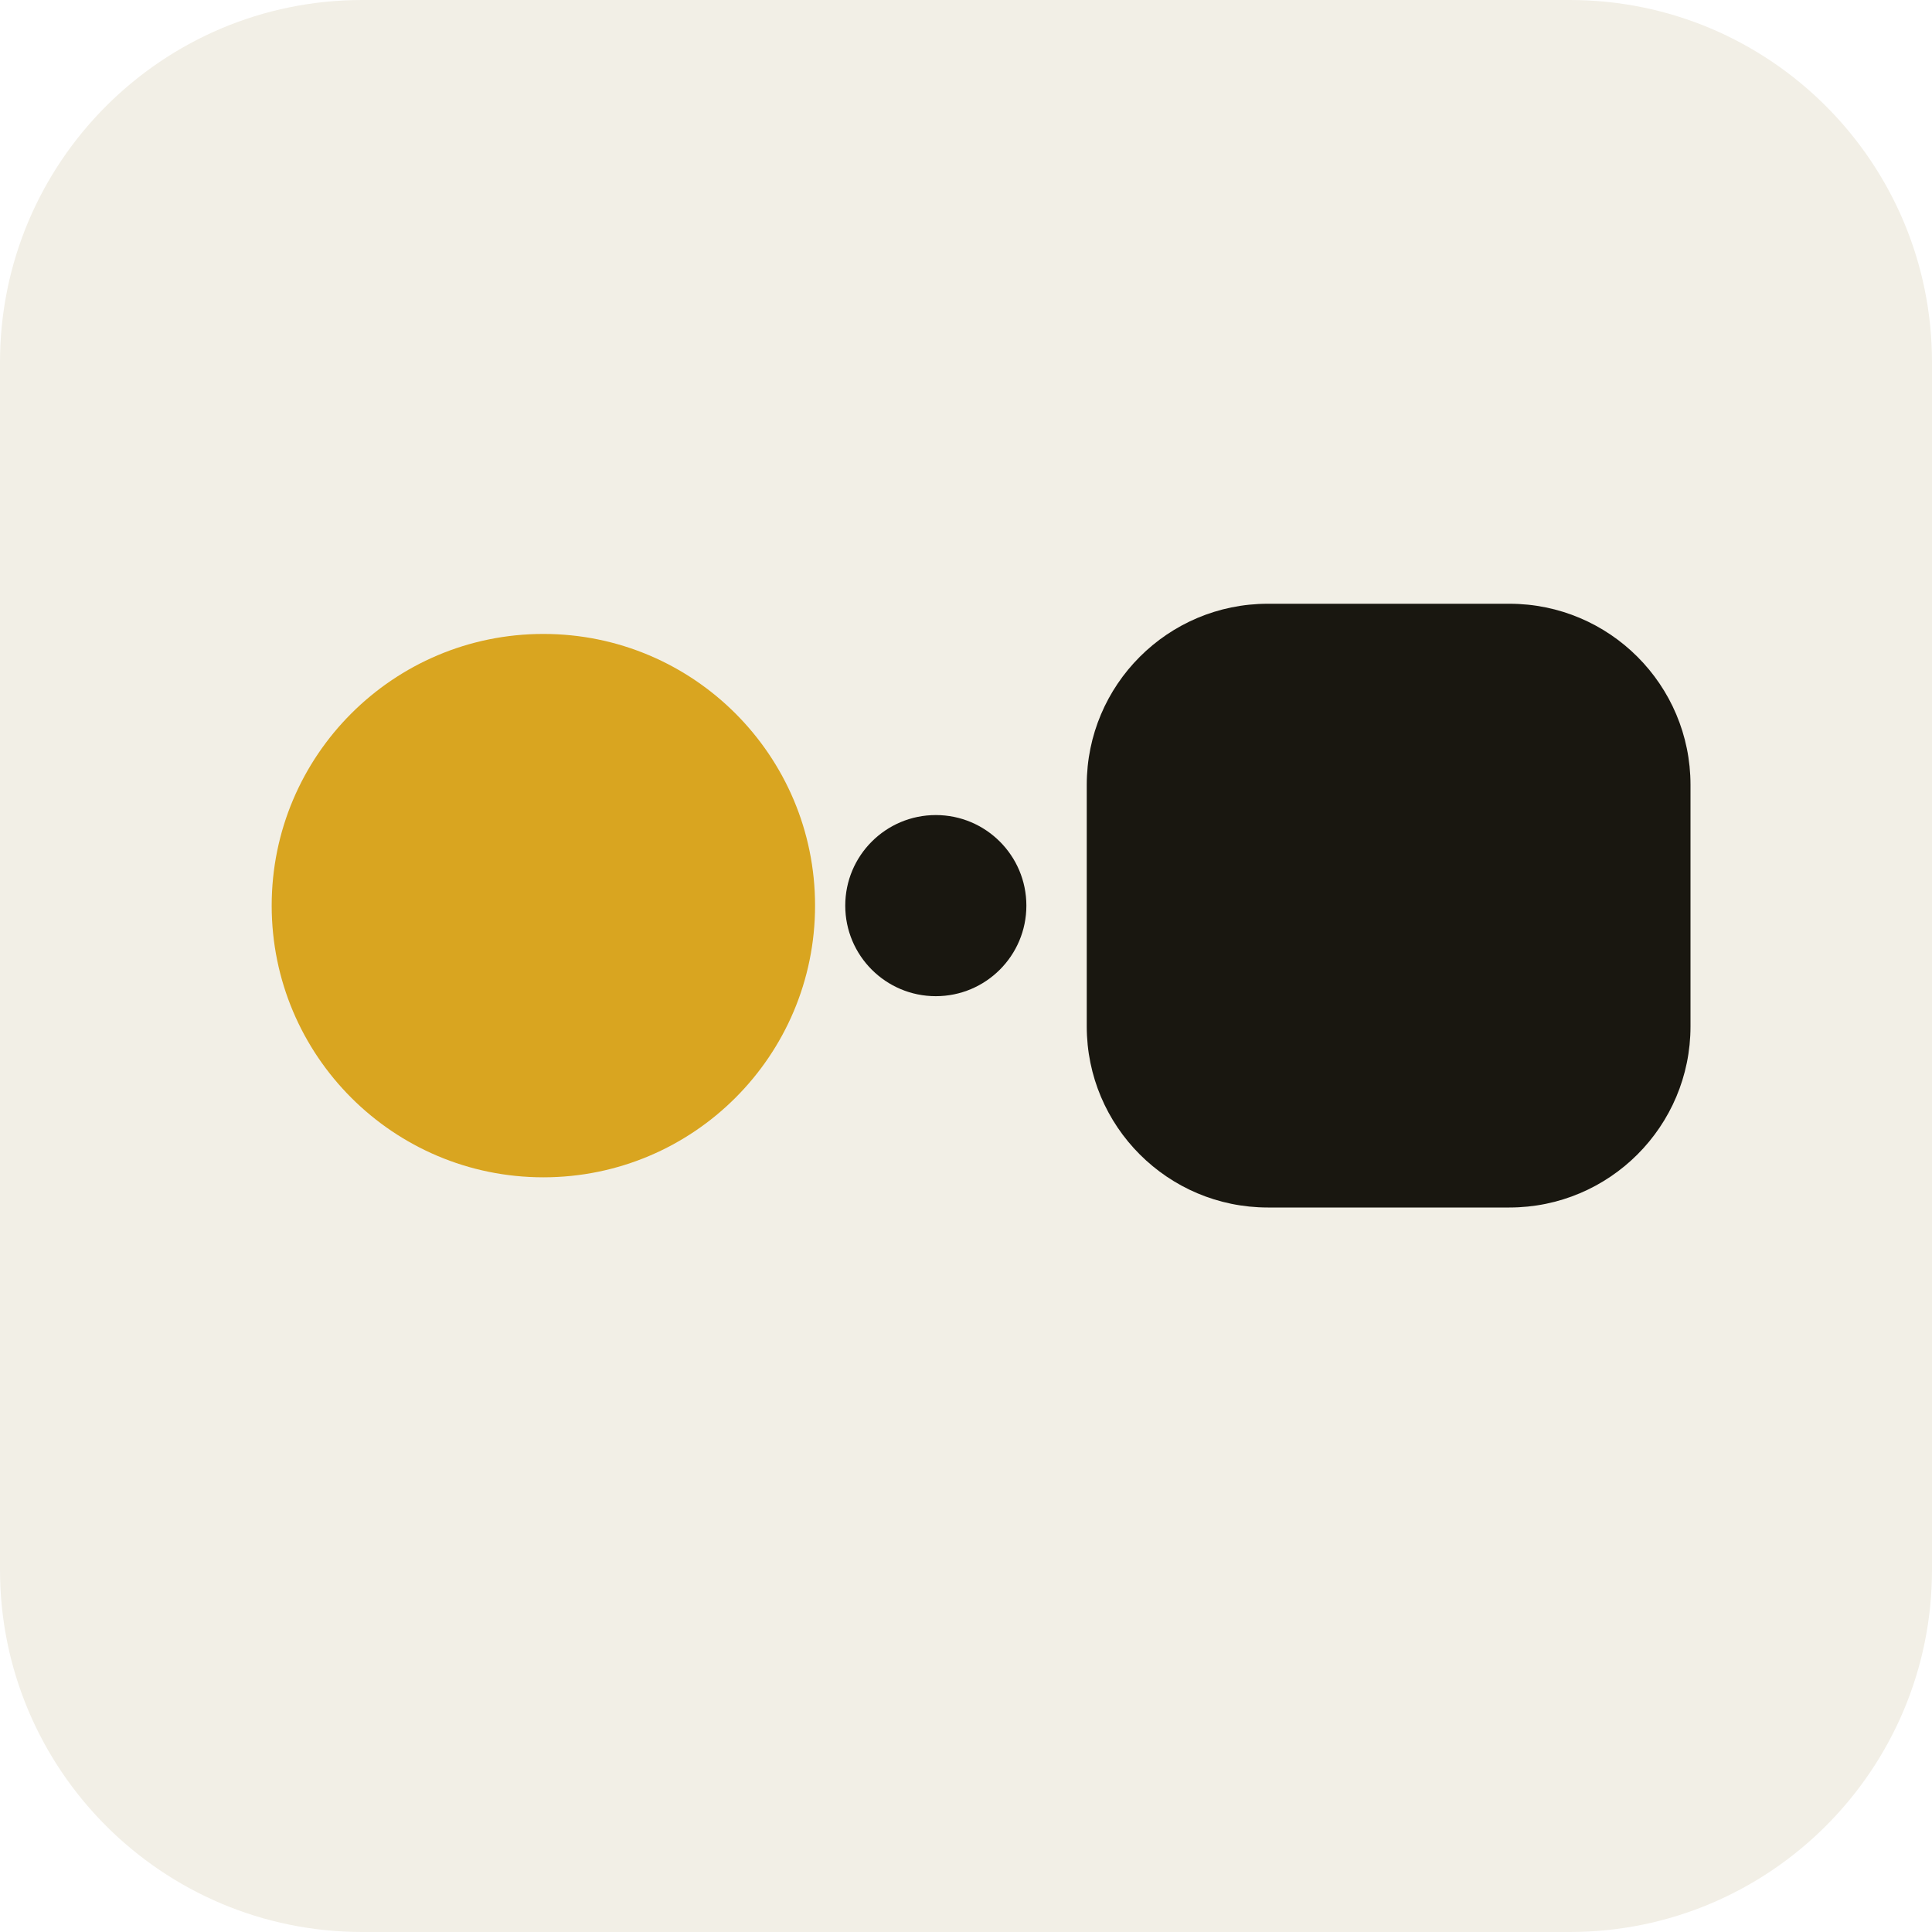
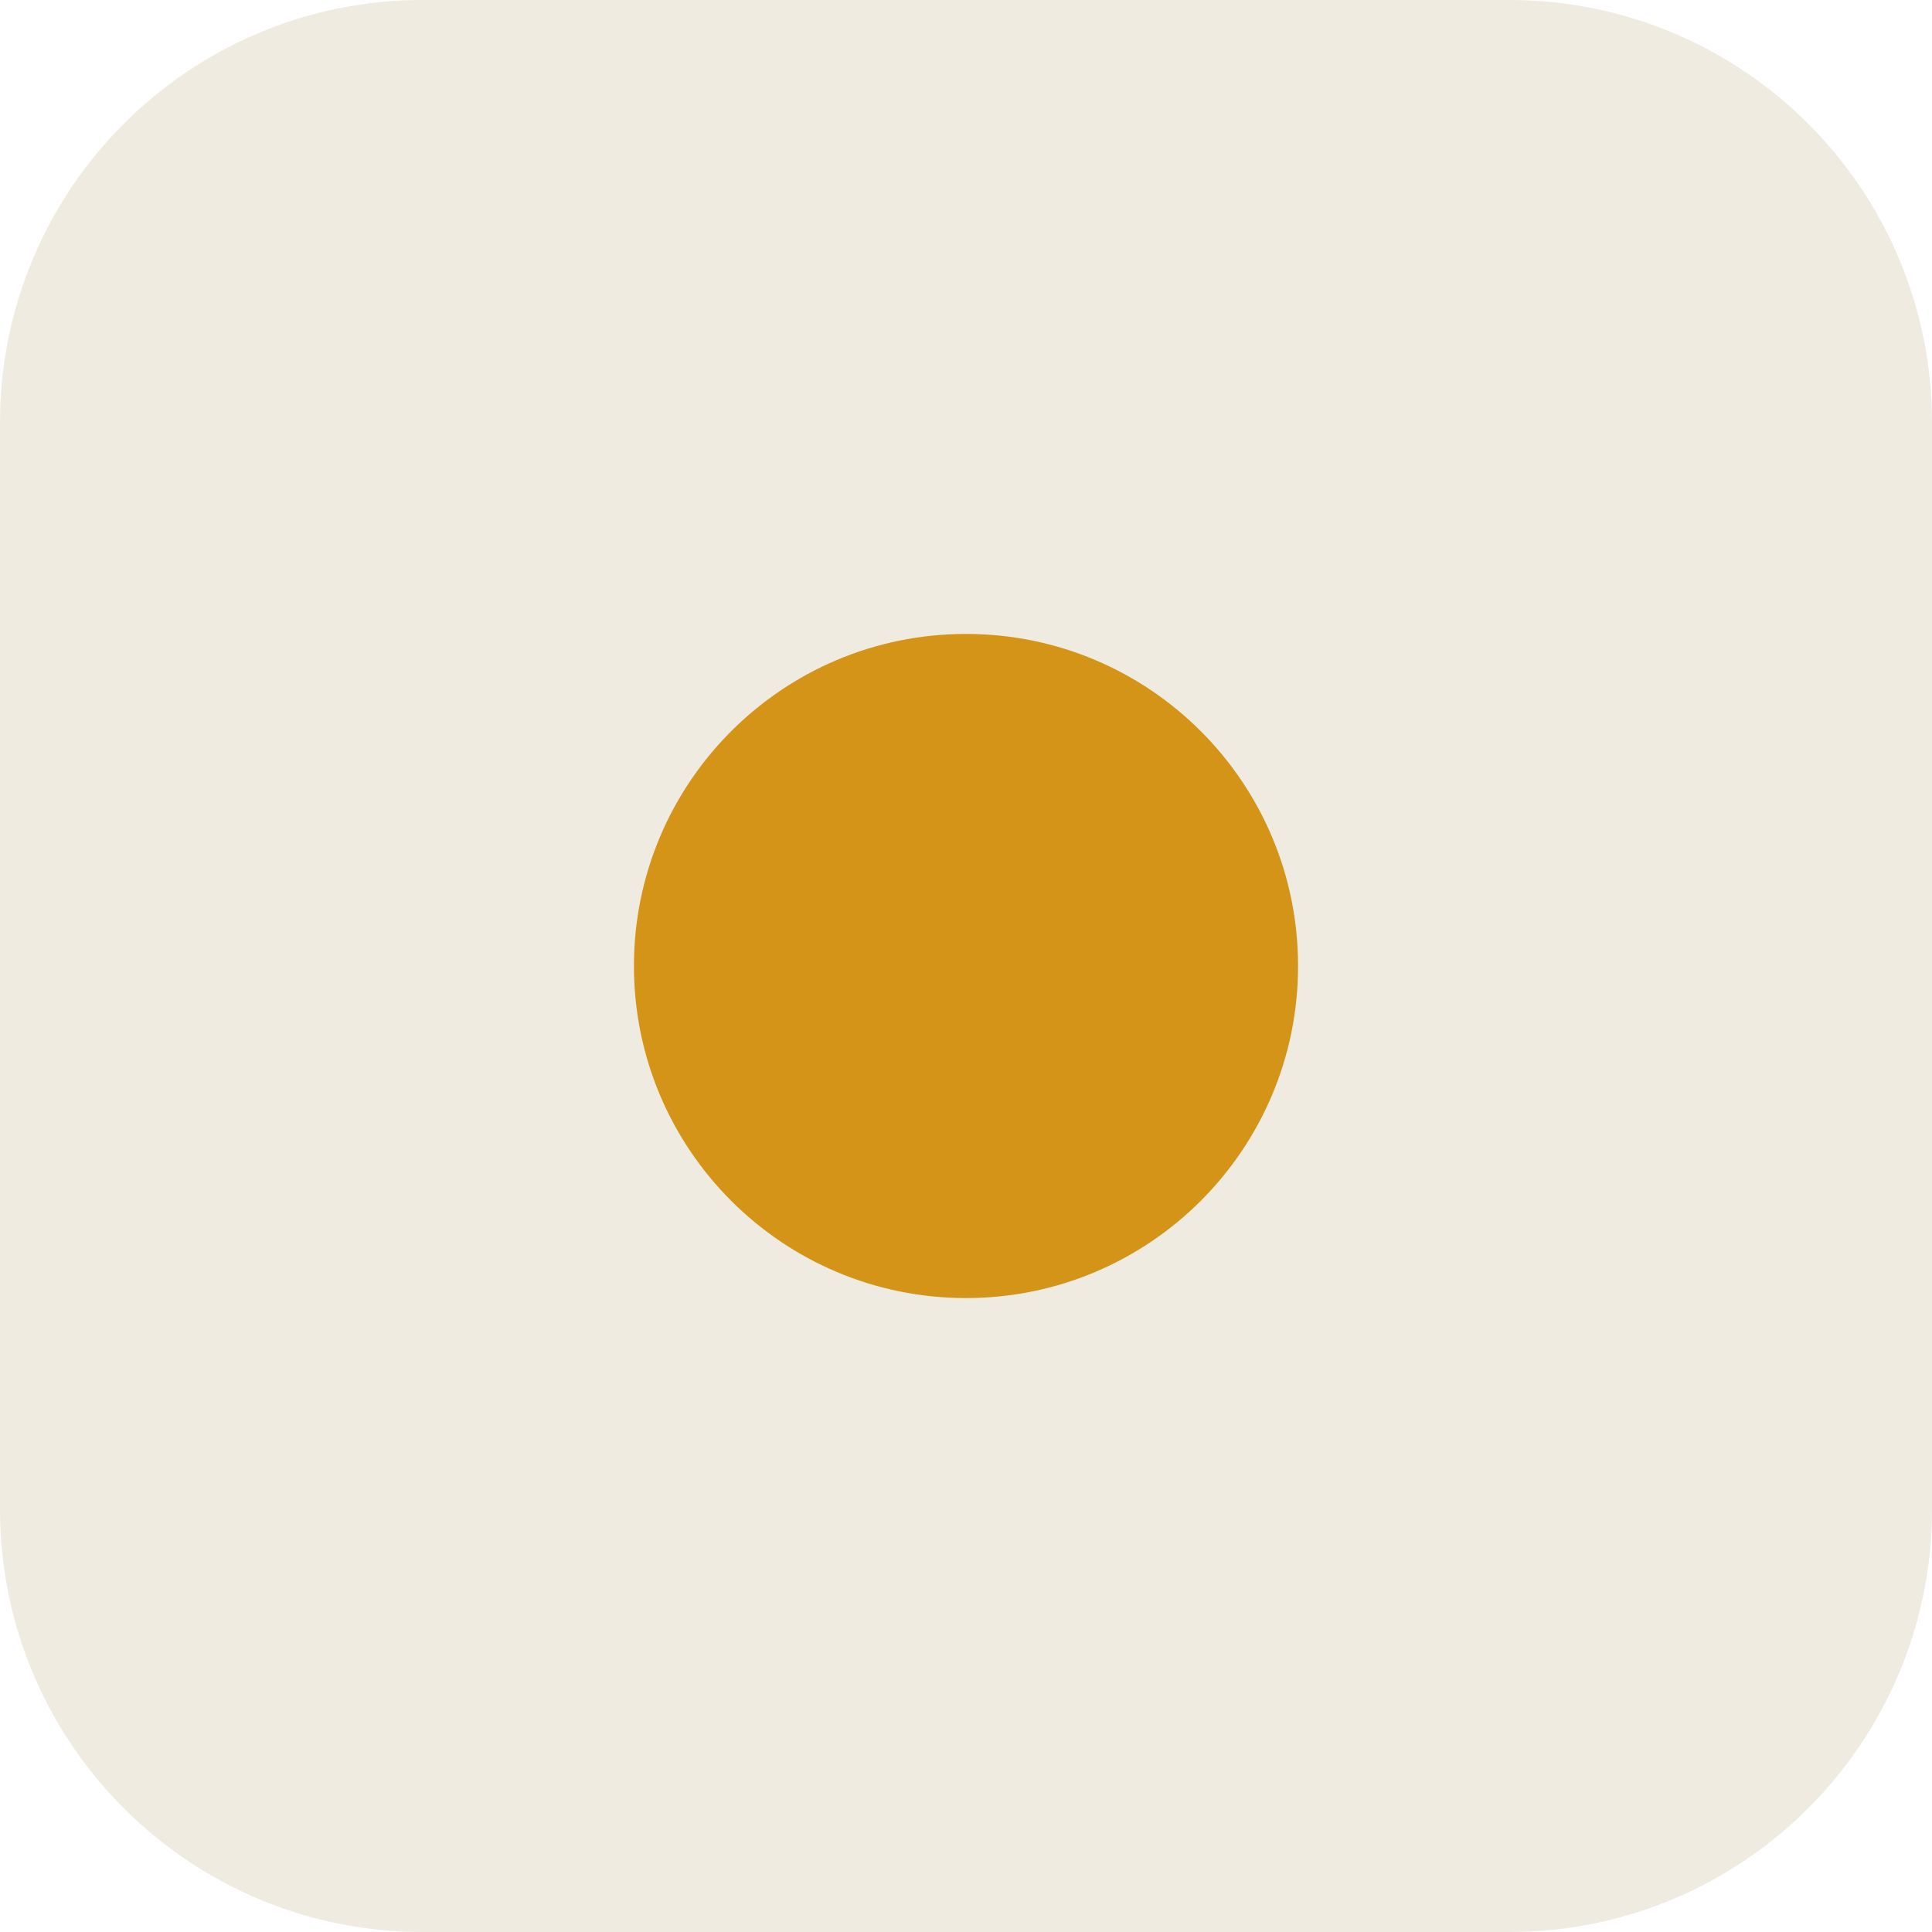
<svg xmlns="http://www.w3.org/2000/svg" viewBox="0 0 64 64">
-   <rect width="64" height="64" rx="12" fill="#f2efe6" />
-   <rect x="36" y="20" width="20" height="20" rx="6" fill="#191710" />
-   <circle cx="18" cy="30" r="9" fill="#d9a520" />
-   <circle cx="31" cy="30" r="3" fill="#191710" />
+   <rect width="64" height="64" rx="14" fill="#efebe1" />
+   <circle cx="32" cy="32" r="11" fill="#d39418" />
</svg>
